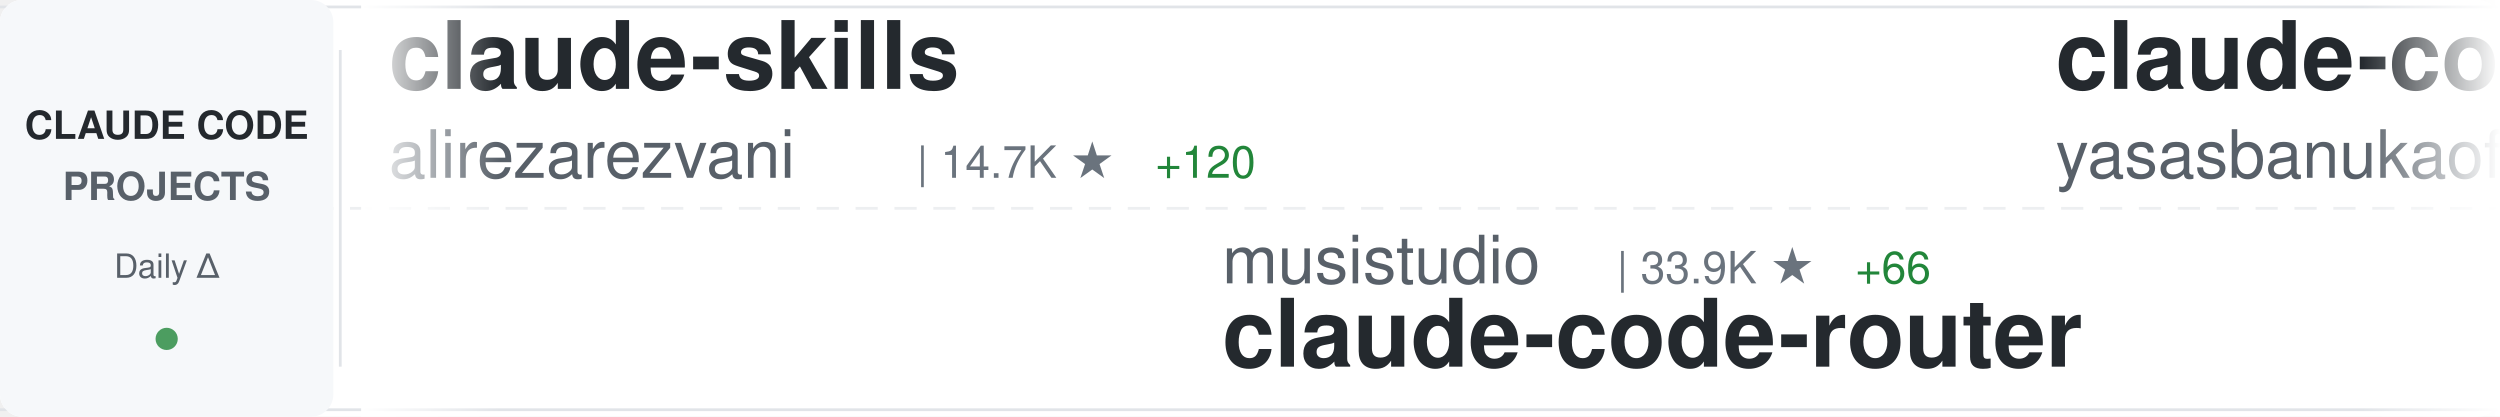
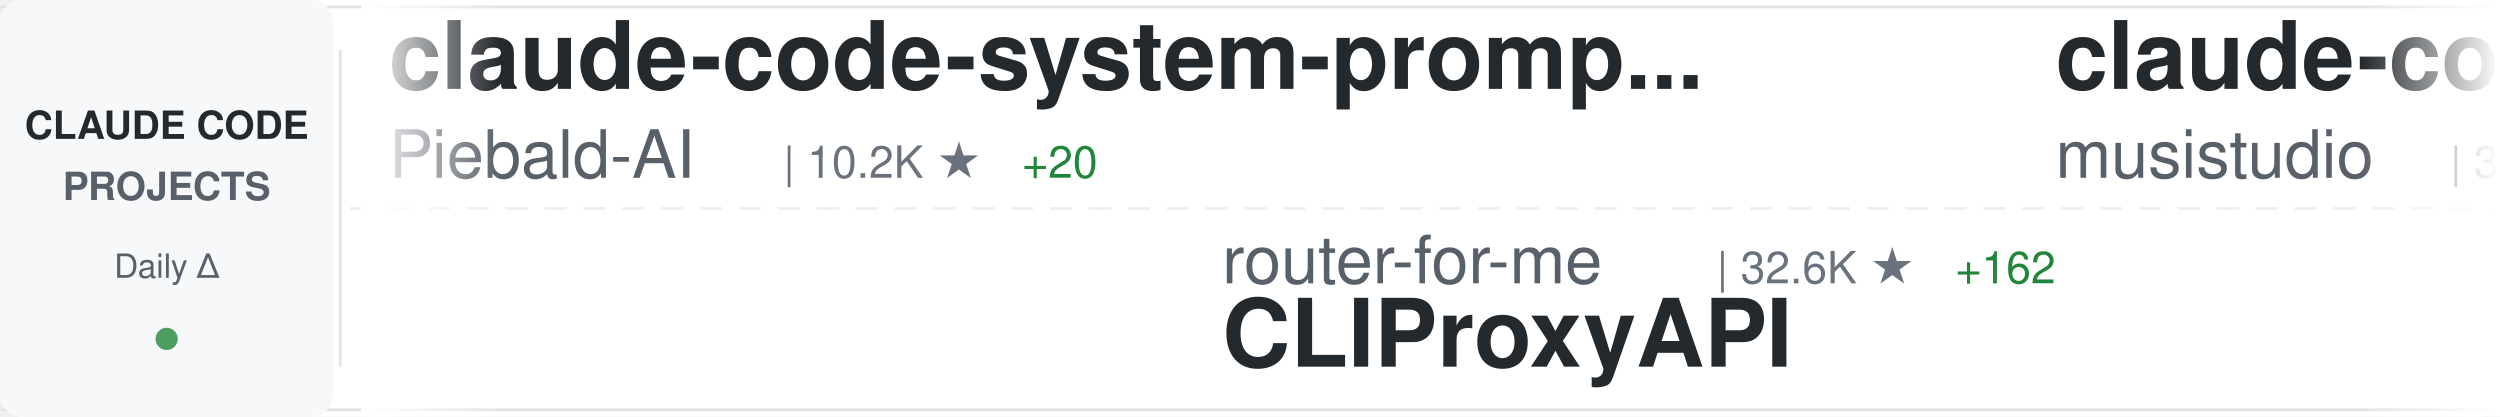
<svg xmlns="http://www.w3.org/2000/svg" width="900" height="150">
  <defs>
    <linearGradient id="awesomeLeftFade" x1="0%" y1="0%" x2="100%" y2="0%">
      <stop offset="0%" style="stop-color:#ffffff;stop-opacity:1" />
      <stop offset="100%" style="stop-color:#ffffff;stop-opacity:0" />
    </linearGradient>
    <linearGradient id="awesomeRightFade" x1="0%" y1="0%" x2="100%" y2="0%">
      <stop offset="0%" style="stop-color:#ffffff;stop-opacity:0" />
      <stop offset="100%" style="stop-color:#ffffff;stop-opacity:1" />
    </linearGradient>
  </defs>
  <rect width="900" height="150" fill="#ffffff" rx="8" />
  <rect x="0" y="2" width="900" height="1" fill="#e1e4e8" />
  <rect x="0" y="147" width="900" height="1" fill="#e1e4e8" />
  <line x1="0" y1="75" x2="900" y2="75" stroke="#e1e4e8" stroke-width="1" stroke-dasharray="8 6" opacity="0.6" />
  <rect x="0" y="0" width="120" height="150" fill="#f6f8fa" rx="8" />
  <text x="60" y="50" font-family="-apple-system, BlinkMacSystemFont, 'Segoe UI', Helvetica, Arial, sans-serif" font-size="14" font-weight="600" fill="#24292e" text-anchor="middle">CLAUDE CODE</text>
  <text x="60" y="72" font-family="-apple-system, BlinkMacSystemFont, 'Segoe UI', Helvetica, Arial, sans-serif" font-size="14" font-weight="600" fill="#586069" text-anchor="middle">PROJECTS</text>
  <text x="60" y="100" font-family="-apple-system, BlinkMacSystemFont, 'Segoe UI', Helvetica, Arial, sans-serif" font-size="12" font-weight="500" fill="#586069" text-anchor="middle">Daily Δ</text>
  <circle cx="60" cy="122" r="4" fill="#22863a" opacity="0.8" />
  <rect x="122" y="18" width="1" height="114" fill="#e1e4e8" />
  <clipPath id="awesomeTickerClip">
    <rect x="130" y="0" width="770" height="150" />
  </clipPath>
  <g clip-path="url(#awesomeTickerClip)">
    <g id="awesomeTickerItems">
      <animateTransform attributeName="transform" attributeType="XML" type="translate" from="0 0" to="-3000 0" dur="54s" repeatCount="indefinite" />
      <g transform="translate(0, 0)">
-         <text x="140" y="32" font-family="-apple-system, BlinkMacSystemFont, 'Segoe UI', Helvetica, Arial, sans-serif" font-size="34" font-weight="600" fill="#24292e">claude-skills</text>
-         <text x="140" y="64" font-family="-apple-system, BlinkMacSystemFont, 'Segoe UI', Helvetica, Arial, sans-serif" font-size="24" font-weight="400" fill="#586069">alirezarezvani</text>
-         <text x="330" y="64" font-family="-apple-system, BlinkMacSystemFont, 'Segoe UI', Helvetica, Arial, sans-serif" font-size="16" font-weight="500" fill="#6a737d">| 14.7K ★</text>
-         <text x="416" y="64" font-family="-apple-system, BlinkMacSystemFont, 'Segoe UI', Helvetica, Arial, sans-serif" font-size="16" font-weight="500" fill="#22863a"> +120</text>
+         <text x="140" y="32" font-family="-apple-system, BlinkMacSystemFont, 'Segoe UI', Helvetica, Arial, sans-serif" font-size="34" font-weight="600" fill="#24292e">claude-code-system-promp...</text>
+         <text x="140" y="64" font-family="-apple-system, BlinkMacSystemFont, 'Segoe UI', Helvetica, Arial, sans-serif" font-size="24" font-weight="400" fill="#586069">Piebald-AI</text>
+         <text x="282" y="64" font-family="-apple-system, BlinkMacSystemFont, 'Segoe UI', Helvetica, Arial, sans-serif" font-size="16" font-weight="500" fill="#6a737d">| 10.2K ★</text>
+         <text x="368" y="64" font-family="-apple-system, BlinkMacSystemFont, 'Segoe UI', Helvetica, Arial, sans-serif" font-size="16" font-weight="500" fill="#22863a"> +20</text>
      </g>
      <g transform="translate(300, 0)">
-         <text x="140" y="102" font-family="-apple-system, BlinkMacSystemFont, 'Segoe UI', Helvetica, Arial, sans-serif" font-size="24" font-weight="400" fill="#586069">musistudio</text>
-         <text x="282" y="102" font-family="-apple-system, BlinkMacSystemFont, 'Segoe UI', Helvetica, Arial, sans-serif" font-size="16" font-weight="500" fill="#6a737d">| 33.9K ★</text>
-         <text x="368" y="102" font-family="-apple-system, BlinkMacSystemFont, 'Segoe UI', Helvetica, Arial, sans-serif" font-size="16" font-weight="500" fill="#22863a"> +66</text>
-         <text x="140" y="132" font-family="-apple-system, BlinkMacSystemFont, 'Segoe UI', Helvetica, Arial, sans-serif" font-size="34" font-weight="600" fill="#24292e">claude-code-router</text>
+         <text x="140" y="102" font-family="-apple-system, BlinkMacSystemFont, 'Segoe UI', Helvetica, Arial, sans-serif" font-size="24" font-weight="400" fill="#586069">router-for-me</text>
+         <text x="318" y="102" font-family="-apple-system, BlinkMacSystemFont, 'Segoe UI', Helvetica, Arial, sans-serif" font-size="16" font-weight="500" fill="#6a737d">| 32.6K ★</text>
+         <text x="404" y="102" font-family="-apple-system, BlinkMacSystemFont, 'Segoe UI', Helvetica, Arial, sans-serif" font-size="16" font-weight="500" fill="#22863a"> +162</text>
+         <text x="140" y="132" font-family="-apple-system, BlinkMacSystemFont, 'Segoe UI', Helvetica, Arial, sans-serif" font-size="34" font-weight="600" fill="#24292e">CLIProxyAPI</text>
      </g>
      <g transform="translate(600, 0)">
-         <text x="140" y="32" font-family="-apple-system, BlinkMacSystemFont, 'Segoe UI', Helvetica, Arial, sans-serif" font-size="34" font-weight="600" fill="#24292e">claude-code</text>
-         <text x="140" y="64" font-family="-apple-system, BlinkMacSystemFont, 'Segoe UI', Helvetica, Arial, sans-serif" font-size="24" font-weight="400" fill="#586069">yasasbanukaofficial</text>
-         <text x="390" y="64" font-family="-apple-system, BlinkMacSystemFont, 'Segoe UI', Helvetica, Arial, sans-serif" font-size="16" font-weight="500" fill="#6a737d">| 3.2K ★</text>
-         <text x="467" y="64" font-family="-apple-system, BlinkMacSystemFont, 'Segoe UI', Helvetica, Arial, sans-serif" font-size="16" font-weight="500" fill="#22863a"> +28</text>
+         <text x="140" y="32" font-family="-apple-system, BlinkMacSystemFont, 'Segoe UI', Helvetica, Arial, sans-serif" font-size="34" font-weight="600" fill="#24292e">claude-code-router</text>
+         <text x="140" y="64" font-family="-apple-system, BlinkMacSystemFont, 'Segoe UI', Helvetica, Arial, sans-serif" font-size="24" font-weight="400" fill="#586069">musistudio</text>
+         <text x="282" y="64" font-family="-apple-system, BlinkMacSystemFont, 'Segoe UI', Helvetica, Arial, sans-serif" font-size="16" font-weight="500" fill="#6a737d">| 34.0K ★</text>
+         <text x="368" y="64" font-family="-apple-system, BlinkMacSystemFont, 'Segoe UI', Helvetica, Arial, sans-serif" font-size="16" font-weight="500" fill="#22863a"> +57</text>
      </g>
      <g transform="translate(900, 0)">
-         <text x="140" y="102" font-family="-apple-system, BlinkMacSystemFont, 'Segoe UI', Helvetica, Arial, sans-serif" font-size="24" font-weight="400" fill="#586069">Donchitos</text>
-         <text x="270" y="102" font-family="-apple-system, BlinkMacSystemFont, 'Segoe UI', Helvetica, Arial, sans-serif" font-size="16" font-weight="500" fill="#6a737d">| 18.7K ★</text>
-         <text x="356" y="102" font-family="-apple-system, BlinkMacSystemFont, 'Segoe UI', Helvetica, Arial, sans-serif" font-size="16" font-weight="500" fill="#22863a"> +97</text>
-         <text x="140" y="132" font-family="-apple-system, BlinkMacSystemFont, 'Segoe UI', Helvetica, Arial, sans-serif" font-size="34" font-weight="600" fill="#24292e">Claude-Code-Game-Studios</text>
+         <text x="140" y="102" font-family="-apple-system, BlinkMacSystemFont, 'Segoe UI', Helvetica, Arial, sans-serif" font-size="24" font-weight="400" fill="#586069">RichardAtCT</text>
+         <text x="294" y="102" font-family="-apple-system, BlinkMacSystemFont, 'Segoe UI', Helvetica, Arial, sans-serif" font-size="16" font-weight="500" fill="#6a737d">| 2.6K ★</text>
+         <text x="371" y="102" font-family="-apple-system, BlinkMacSystemFont, 'Segoe UI', Helvetica, Arial, sans-serif" font-size="16" font-weight="500" fill="#22863a"> +9</text>
+         <text x="140" y="132" font-family="-apple-system, BlinkMacSystemFont, 'Segoe UI', Helvetica, Arial, sans-serif" font-size="34" font-weight="600" fill="#24292e">claude-code-telegram</text>
      </g>
      <g transform="translate(1200, 0)">
+         <text x="140" y="32" font-family="-apple-system, BlinkMacSystemFont, 'Segoe UI', Helvetica, Arial, sans-serif" font-size="34" font-weight="600" fill="#24292e">ralph</text>
+         <text x="140" y="64" font-family="-apple-system, BlinkMacSystemFont, 'Segoe UI', Helvetica, Arial, sans-serif" font-size="24" font-weight="400" fill="#586069">snarktank</text>
+         <text x="270" y="64" font-family="-apple-system, BlinkMacSystemFont, 'Segoe UI', Helvetica, Arial, sans-serif" font-size="16" font-weight="500" fill="#6a737d">| 19.0K ★</text>
+         <text x="356" y="64" font-family="-apple-system, BlinkMacSystemFont, 'Segoe UI', Helvetica, Arial, sans-serif" font-size="16" font-weight="500" fill="#22863a"> +56</text>
+       </g>
+       <g transform="translate(1500, 0)">
+         <text x="140" y="102" font-family="-apple-system, BlinkMacSystemFont, 'Segoe UI', Helvetica, Arial, sans-serif" font-size="24" font-weight="400" fill="#586069">ChinaSiro</text>
+         <text x="270" y="102" font-family="-apple-system, BlinkMacSystemFont, 'Segoe UI', Helvetica, Arial, sans-serif" font-size="16" font-weight="500" fill="#6a737d">| 9.2K ★</text>
+         <text x="347" y="102" font-family="-apple-system, BlinkMacSystemFont, 'Segoe UI', Helvetica, Arial, sans-serif" font-size="16" font-weight="500" fill="#22863a"> +10</text>
+         <text x="140" y="132" font-family="-apple-system, BlinkMacSystemFont, 'Segoe UI', Helvetica, Arial, sans-serif" font-size="34" font-weight="600" fill="#24292e">claude-code-sourcemap</text>
+       </g>
+       <g transform="translate(1800, 0)">
        <text x="140" y="32" font-family="-apple-system, BlinkMacSystemFont, 'Segoe UI', Helvetica, Arial, sans-serif" font-size="34" font-weight="600" fill="#24292e">claude-code-action</text>
        <text x="140" y="64" font-family="-apple-system, BlinkMacSystemFont, 'Segoe UI', Helvetica, Arial, sans-serif" font-size="24" font-weight="400" fill="#586069">anthropics</text>
        <text x="282" y="64" font-family="-apple-system, BlinkMacSystemFont, 'Segoe UI', Helvetica, Arial, sans-serif" font-size="16" font-weight="500" fill="#6a737d">| 7.6K ★</text>
        <text x="359" y="64" font-family="-apple-system, BlinkMacSystemFont, 'Segoe UI', Helvetica, Arial, sans-serif" font-size="16" font-weight="500" fill="#22863a"> +24</text>
      </g>
-       <g transform="translate(1500, 0)">
-         <text x="140" y="102" font-family="-apple-system, BlinkMacSystemFont, 'Segoe UI', Helvetica, Arial, sans-serif" font-size="24" font-weight="400" fill="#586069">ChrisWiles</text>
-         <text x="282" y="102" font-family="-apple-system, BlinkMacSystemFont, 'Segoe UI', Helvetica, Arial, sans-serif" font-size="16" font-weight="500" fill="#6a737d">| 5.9K ★</text>
-         <text x="359" y="102" font-family="-apple-system, BlinkMacSystemFont, 'Segoe UI', Helvetica, Arial, sans-serif" font-size="16" font-weight="500" fill="#22863a"> +3</text>
-         <text x="140" y="132" font-family="-apple-system, BlinkMacSystemFont, 'Segoe UI', Helvetica, Arial, sans-serif" font-size="34" font-weight="600" fill="#24292e">claude-code-showcase</text>
-       </g>
-       <g transform="translate(1800, 0)">
-         <text x="140" y="32" font-family="-apple-system, BlinkMacSystemFont, 'Segoe UI', Helvetica, Arial, sans-serif" font-size="34" font-weight="600" fill="#24292e">claude-code-hooks-master...</text>
-         <text x="140" y="64" font-family="-apple-system, BlinkMacSystemFont, 'Segoe UI', Helvetica, Arial, sans-serif" font-size="24" font-weight="400" fill="#586069">disler</text>
-         <text x="234" y="64" font-family="-apple-system, BlinkMacSystemFont, 'Segoe UI', Helvetica, Arial, sans-serif" font-size="16" font-weight="500" fill="#6a737d">| 3.7K ★</text>
-         <text x="311" y="64" font-family="-apple-system, BlinkMacSystemFont, 'Segoe UI', Helvetica, Arial, sans-serif" font-size="16" font-weight="500" fill="#22863a"> +7</text>
-       </g>
      <g transform="translate(2100, 0)">
-         <text x="140" y="102" font-family="-apple-system, BlinkMacSystemFont, 'Segoe UI', Helvetica, Arial, sans-serif" font-size="24" font-weight="400" fill="#586069">zebbern</text>
-         <text x="246" y="102" font-family="-apple-system, BlinkMacSystemFont, 'Segoe UI', Helvetica, Arial, sans-serif" font-size="16" font-weight="500" fill="#6a737d">| 4.1K ★</text>
-         <text x="323" y="102" font-family="-apple-system, BlinkMacSystemFont, 'Segoe UI', Helvetica, Arial, sans-serif" font-size="16" font-weight="500" fill="#22863a"> +2</text>
-         <text x="140" y="132" font-family="-apple-system, BlinkMacSystemFont, 'Segoe UI', Helvetica, Arial, sans-serif" font-size="34" font-weight="600" fill="#24292e">claude-code-guide</text>
+         <text x="140" y="102" font-family="-apple-system, BlinkMacSystemFont, 'Segoe UI', Helvetica, Arial, sans-serif" font-size="24" font-weight="400" fill="#586069">shareAI-lab</text>
+         <text x="294" y="102" font-family="-apple-system, BlinkMacSystemFont, 'Segoe UI', Helvetica, Arial, sans-serif" font-size="16" font-weight="500" fill="#6a737d">| 60.4K ★</text>
+         <text x="380" y="102" font-family="-apple-system, BlinkMacSystemFont, 'Segoe UI', Helvetica, Arial, sans-serif" font-size="16" font-weight="500" fill="#22863a"> +242</text>
+         <text x="140" y="132" font-family="-apple-system, BlinkMacSystemFont, 'Segoe UI', Helvetica, Arial, sans-serif" font-size="34" font-weight="600" fill="#24292e">learn-claude-code</text>
      </g>
      <g transform="translate(2400, 0)">
-         <text x="140" y="32" font-family="-apple-system, BlinkMacSystemFont, 'Segoe UI', Helvetica, Arial, sans-serif" font-size="34" font-weight="600" fill="#24292e">cc-switch</text>
-         <text x="140" y="64" font-family="-apple-system, BlinkMacSystemFont, 'Segoe UI', Helvetica, Arial, sans-serif" font-size="24" font-weight="400" fill="#586069">farion1231</text>
-         <text x="282" y="64" font-family="-apple-system, BlinkMacSystemFont, 'Segoe UI', Helvetica, Arial, sans-serif" font-size="16" font-weight="500" fill="#6a737d">| 70.2K ★</text>
-         <text x="368" y="64" font-family="-apple-system, BlinkMacSystemFont, 'Segoe UI', Helvetica, Arial, sans-serif" font-size="16" font-weight="500" fill="#22863a"> +1.1K</text>
+         <text x="140" y="32" font-family="-apple-system, BlinkMacSystemFont, 'Segoe UI', Helvetica, Arial, sans-serif" font-size="34" font-weight="600" fill="#24292e">ClaudeCode</text>
+         <text x="140" y="64" font-family="-apple-system, BlinkMacSystemFont, 'Segoe UI', Helvetica, Arial, sans-serif" font-size="24" font-weight="400" fill="#586069">guanshan</text>
+         <text x="258" y="64" font-family="-apple-system, BlinkMacSystemFont, 'Segoe UI', Helvetica, Arial, sans-serif" font-size="16" font-weight="500" fill="#6a737d">| 59 ★</text>
      </g>
      <g transform="translate(2700, 0)">
-         <text x="140" y="102" font-family="-apple-system, BlinkMacSystemFont, 'Segoe UI', Helvetica, Arial, sans-serif" font-size="24" font-weight="400" fill="#586069">Windy3f3f3f3f</text>
-         <text x="318" y="102" font-family="-apple-system, BlinkMacSystemFont, 'Segoe UI', Helvetica, Arial, sans-serif" font-size="16" font-weight="500" fill="#6a737d">| 1.2K ★</text>
-         <text x="395" y="102" font-family="-apple-system, BlinkMacSystemFont, 'Segoe UI', Helvetica, Arial, sans-serif" font-size="16" font-weight="500" fill="#22863a"> +8</text>
-         <text x="140" y="132" font-family="-apple-system, BlinkMacSystemFont, 'Segoe UI', Helvetica, Arial, sans-serif" font-size="34" font-weight="600" fill="#24292e">claude-code-from-scratch</text>
+         <text x="140" y="102" font-family="-apple-system, BlinkMacSystemFont, 'Segoe UI', Helvetica, Arial, sans-serif" font-size="24" font-weight="400" fill="#586069">wshobson</text>
+         <text x="258" y="102" font-family="-apple-system, BlinkMacSystemFont, 'Segoe UI', Helvetica, Arial, sans-serif" font-size="16" font-weight="500" fill="#6a737d">| 35.4K ★</text>
+         <text x="344" y="102" font-family="-apple-system, BlinkMacSystemFont, 'Segoe UI', Helvetica, Arial, sans-serif" font-size="16" font-weight="500" fill="#22863a"> +63</text>
+         <text x="140" y="132" font-family="-apple-system, BlinkMacSystemFont, 'Segoe UI', Helvetica, Arial, sans-serif" font-size="34" font-weight="600" fill="#24292e">agents</text>
      </g>
      <g transform="translate(3000, 0)">
-         <text x="140" y="32" font-family="-apple-system, BlinkMacSystemFont, 'Segoe UI', Helvetica, Arial, sans-serif" font-size="34" font-weight="600" fill="#24292e">claude-skills</text>
-         <text x="140" y="64" font-family="-apple-system, BlinkMacSystemFont, 'Segoe UI', Helvetica, Arial, sans-serif" font-size="24" font-weight="400" fill="#586069">alirezarezvani</text>
-         <text x="330" y="64" font-family="-apple-system, BlinkMacSystemFont, 'Segoe UI', Helvetica, Arial, sans-serif" font-size="16" font-weight="500" fill="#6a737d">| 14.7K ★</text>
-         <text x="416" y="64" font-family="-apple-system, BlinkMacSystemFont, 'Segoe UI', Helvetica, Arial, sans-serif" font-size="16" font-weight="500" fill="#22863a"> +120</text>
+         <text x="140" y="32" font-family="-apple-system, BlinkMacSystemFont, 'Segoe UI', Helvetica, Arial, sans-serif" font-size="34" font-weight="600" fill="#24292e">claude-code-system-promp...</text>
+         <text x="140" y="64" font-family="-apple-system, BlinkMacSystemFont, 'Segoe UI', Helvetica, Arial, sans-serif" font-size="24" font-weight="400" fill="#586069">Piebald-AI</text>
+         <text x="282" y="64" font-family="-apple-system, BlinkMacSystemFont, 'Segoe UI', Helvetica, Arial, sans-serif" font-size="16" font-weight="500" fill="#6a737d">| 10.2K ★</text>
+         <text x="368" y="64" font-family="-apple-system, BlinkMacSystemFont, 'Segoe UI', Helvetica, Arial, sans-serif" font-size="16" font-weight="500" fill="#22863a"> +20</text>
      </g>
      <g transform="translate(3300, 0)">
-         <text x="140" y="102" font-family="-apple-system, BlinkMacSystemFont, 'Segoe UI', Helvetica, Arial, sans-serif" font-size="24" font-weight="400" fill="#586069">musistudio</text>
-         <text x="282" y="102" font-family="-apple-system, BlinkMacSystemFont, 'Segoe UI', Helvetica, Arial, sans-serif" font-size="16" font-weight="500" fill="#6a737d">| 33.9K ★</text>
-         <text x="368" y="102" font-family="-apple-system, BlinkMacSystemFont, 'Segoe UI', Helvetica, Arial, sans-serif" font-size="16" font-weight="500" fill="#22863a"> +66</text>
-         <text x="140" y="132" font-family="-apple-system, BlinkMacSystemFont, 'Segoe UI', Helvetica, Arial, sans-serif" font-size="34" font-weight="600" fill="#24292e">claude-code-router</text>
+         <text x="140" y="102" font-family="-apple-system, BlinkMacSystemFont, 'Segoe UI', Helvetica, Arial, sans-serif" font-size="24" font-weight="400" fill="#586069">router-for-me</text>
+         <text x="318" y="102" font-family="-apple-system, BlinkMacSystemFont, 'Segoe UI', Helvetica, Arial, sans-serif" font-size="16" font-weight="500" fill="#6a737d">| 32.6K ★</text>
+         <text x="404" y="102" font-family="-apple-system, BlinkMacSystemFont, 'Segoe UI', Helvetica, Arial, sans-serif" font-size="16" font-weight="500" fill="#22863a"> +162</text>
+         <text x="140" y="132" font-family="-apple-system, BlinkMacSystemFont, 'Segoe UI', Helvetica, Arial, sans-serif" font-size="34" font-weight="600" fill="#24292e">CLIProxyAPI</text>
      </g>
      <g transform="translate(3600, 0)">
-         <text x="140" y="32" font-family="-apple-system, BlinkMacSystemFont, 'Segoe UI', Helvetica, Arial, sans-serif" font-size="34" font-weight="600" fill="#24292e">claude-code</text>
-         <text x="140" y="64" font-family="-apple-system, BlinkMacSystemFont, 'Segoe UI', Helvetica, Arial, sans-serif" font-size="24" font-weight="400" fill="#586069">yasasbanukaofficial</text>
-         <text x="390" y="64" font-family="-apple-system, BlinkMacSystemFont, 'Segoe UI', Helvetica, Arial, sans-serif" font-size="16" font-weight="500" fill="#6a737d">| 3.2K ★</text>
-         <text x="467" y="64" font-family="-apple-system, BlinkMacSystemFont, 'Segoe UI', Helvetica, Arial, sans-serif" font-size="16" font-weight="500" fill="#22863a"> +28</text>
+         <text x="140" y="32" font-family="-apple-system, BlinkMacSystemFont, 'Segoe UI', Helvetica, Arial, sans-serif" font-size="34" font-weight="600" fill="#24292e">claude-code-router</text>
+         <text x="140" y="64" font-family="-apple-system, BlinkMacSystemFont, 'Segoe UI', Helvetica, Arial, sans-serif" font-size="24" font-weight="400" fill="#586069">musistudio</text>
+         <text x="282" y="64" font-family="-apple-system, BlinkMacSystemFont, 'Segoe UI', Helvetica, Arial, sans-serif" font-size="16" font-weight="500" fill="#6a737d">| 34.0K ★</text>
+         <text x="368" y="64" font-family="-apple-system, BlinkMacSystemFont, 'Segoe UI', Helvetica, Arial, sans-serif" font-size="16" font-weight="500" fill="#22863a"> +57</text>
      </g>
      <g transform="translate(3900, 0)">
-         <text x="140" y="102" font-family="-apple-system, BlinkMacSystemFont, 'Segoe UI', Helvetica, Arial, sans-serif" font-size="24" font-weight="400" fill="#586069">Donchitos</text>
-         <text x="270" y="102" font-family="-apple-system, BlinkMacSystemFont, 'Segoe UI', Helvetica, Arial, sans-serif" font-size="16" font-weight="500" fill="#6a737d">| 18.7K ★</text>
-         <text x="356" y="102" font-family="-apple-system, BlinkMacSystemFont, 'Segoe UI', Helvetica, Arial, sans-serif" font-size="16" font-weight="500" fill="#22863a"> +97</text>
-         <text x="140" y="132" font-family="-apple-system, BlinkMacSystemFont, 'Segoe UI', Helvetica, Arial, sans-serif" font-size="34" font-weight="600" fill="#24292e">Claude-Code-Game-Studios</text>
+         <text x="140" y="102" font-family="-apple-system, BlinkMacSystemFont, 'Segoe UI', Helvetica, Arial, sans-serif" font-size="24" font-weight="400" fill="#586069">RichardAtCT</text>
+         <text x="294" y="102" font-family="-apple-system, BlinkMacSystemFont, 'Segoe UI', Helvetica, Arial, sans-serif" font-size="16" font-weight="500" fill="#6a737d">| 2.6K ★</text>
+         <text x="371" y="102" font-family="-apple-system, BlinkMacSystemFont, 'Segoe UI', Helvetica, Arial, sans-serif" font-size="16" font-weight="500" fill="#22863a"> +9</text>
+         <text x="140" y="132" font-family="-apple-system, BlinkMacSystemFont, 'Segoe UI', Helvetica, Arial, sans-serif" font-size="34" font-weight="600" fill="#24292e">claude-code-telegram</text>
      </g>
    </g>
  </g>
  <rect x="130" y="0" width="50" height="150" fill="url(#awesomeLeftFade)" />
  <rect x="850" y="0" width="50" height="150" fill="url(#awesomeRightFade)" />
</svg>
